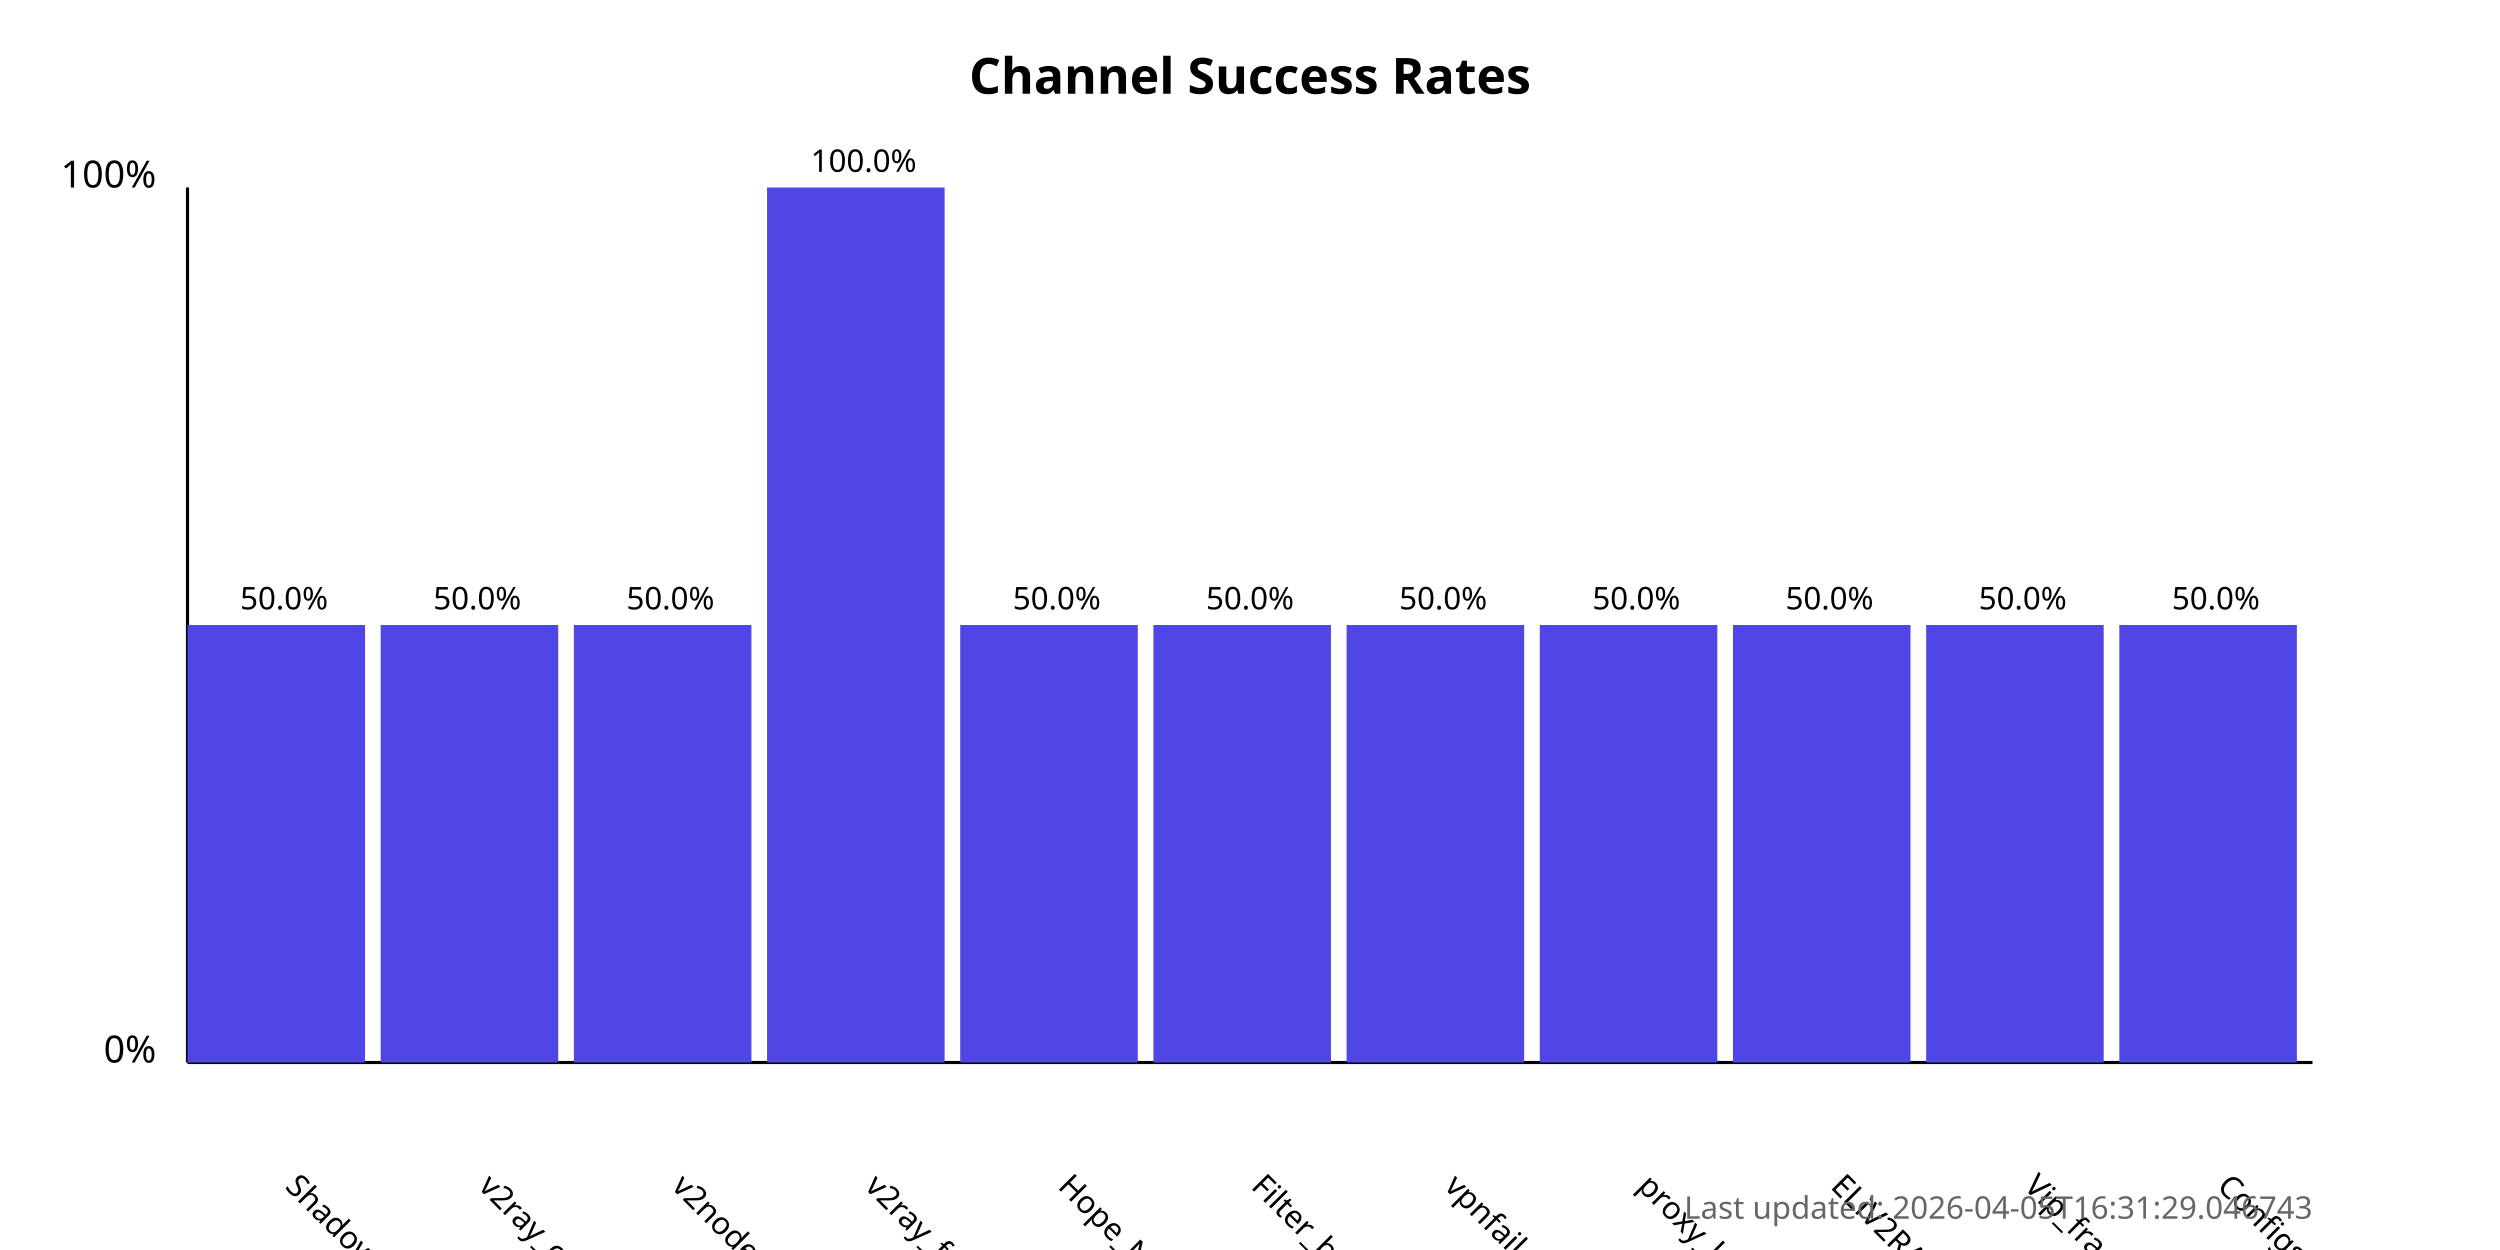
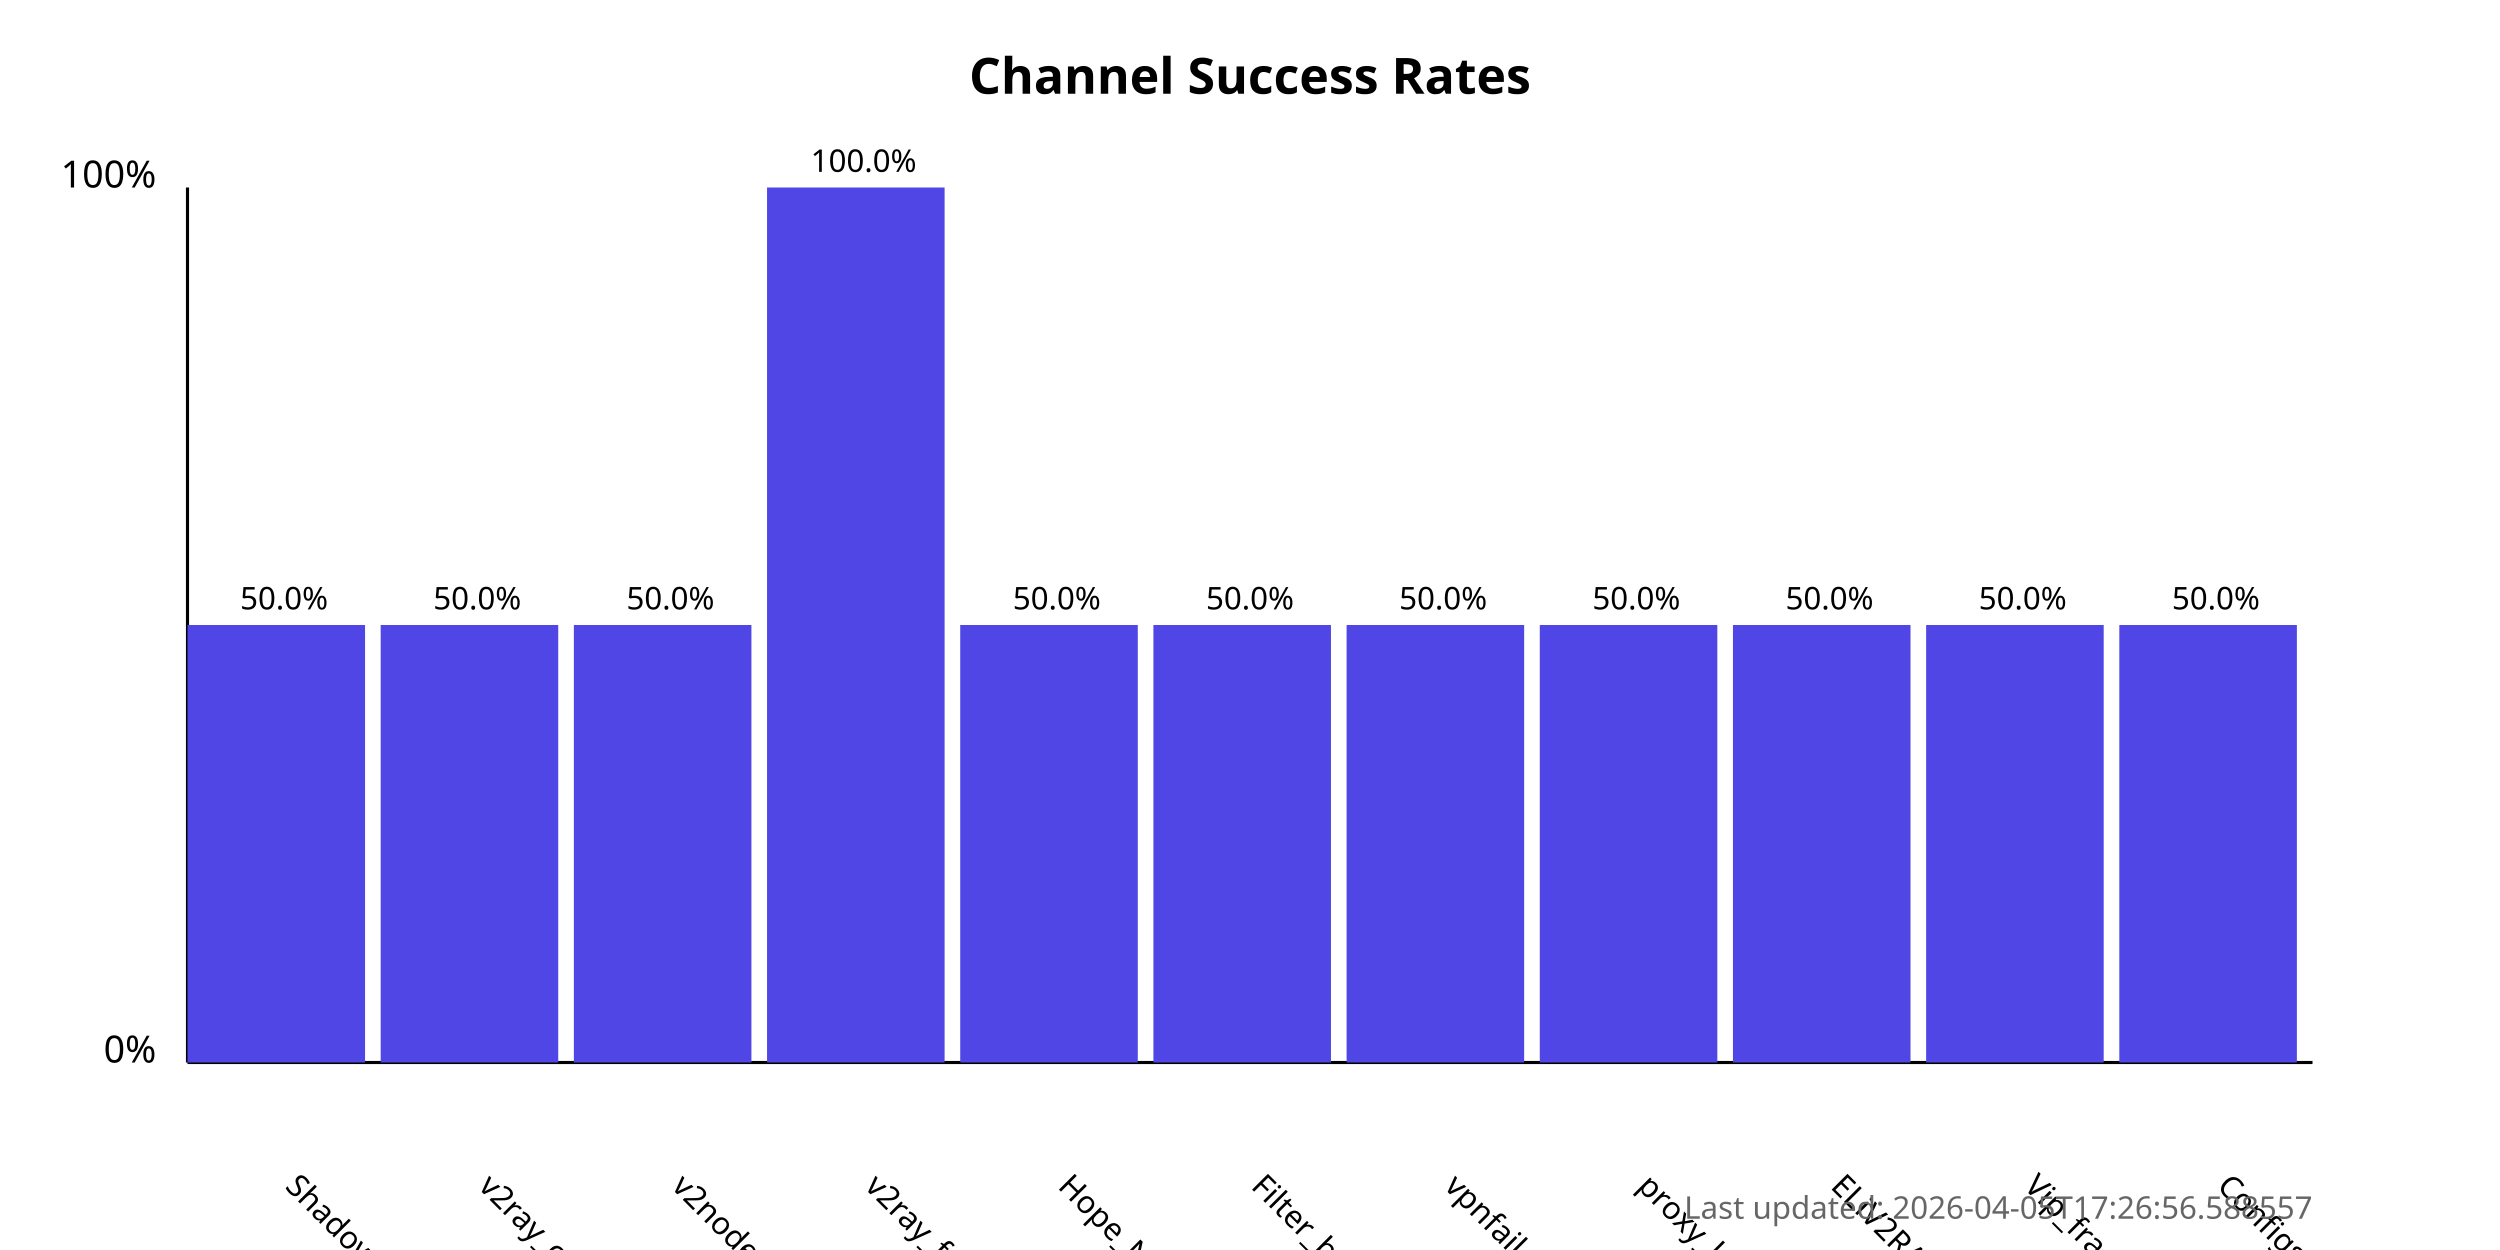
<svg xmlns="http://www.w3.org/2000/svg" width="800" height="400">
  <style>
            .chart-title { font: bold 16px sans-serif; }
            .axis-label { font: 12px sans-serif; }
            .tick-label { font: 10px sans-serif; }
            .bar { fill: #4f46e5; }
            .bar:hover { fill: #6366f1; }
            .timestamp { font: 10px sans-serif; fill: #666; }
        </style>
  <text x="400.0" y="30" text-anchor="middle" class="chart-title">
            Channel Success Rates
        </text>
  <line x1="60" y1="340" x2="60" y2="60" stroke="black" stroke-width="1" />
  <line x1="60" y1="340" x2="740" y2="340" stroke="black" stroke-width="1" />
  <text x="50" y="340" text-anchor="end" class="axis-label">0%</text>
  <text x="50" y="60" text-anchor="end" class="axis-label">100%</text>
  <g>
    <rect x="60" y="200.0" width="56.818" height="140.0" class="bar" />
    <text x="90.909" y="380" transform="rotate(45, 90.90909, 380)" text-anchor="start" class="tick-label">
                ShadowProxy66
            </text>
    <text x="90.909" y="195.0" text-anchor="middle" class="tick-label">
                50.0%
            </text>
  </g>
  <g>
    <rect x="121.818" y="200.0" width="56.818" height="140.0" class="bar" />
    <text x="152.727" y="380" transform="rotate(45, 152.7273, 380)" text-anchor="start" class="tick-label">
                v2ray_configs_pool
            </text>
    <text x="152.727" y="195.0" text-anchor="middle" class="tick-label">
                50.0%
            </text>
  </g>
  <g>
    <rect x="183.636" y="200.0" width="56.818" height="140.0" class="bar" />
    <text x="214.545" y="380" transform="rotate(45, 214.5455, 380)" text-anchor="start" class="tick-label">
                v2nodes
            </text>
    <text x="214.545" y="195.0" text-anchor="middle" class="tick-label">
                50.0%
            </text>
  </g>
  <g>
    <rect x="245.455" y="60.0" width="56.818" height="280.0" class="bar" />
    <text x="276.364" y="380" transform="rotate(45, 276.3636, 380)" text-anchor="start" class="tick-label">
                v2ray_free_conf
            </text>
    <text x="276.364" y="55.0" text-anchor="middle" class="tick-label">
                100.0%
            </text>
  </g>
  <g>
    <rect x="307.273" y="200.0" width="56.818" height="140.0" class="bar" />
    <text x="338.182" y="380" transform="rotate(45, 338.1818, 380)" text-anchor="start" class="tick-label">
                Hope_Net
            </text>
    <text x="338.182" y="195.0" text-anchor="middle" class="tick-label">
                50.0%
            </text>
  </g>
  <g>
    <rect x="369.091" y="200.0" width="56.818" height="140.0" class="bar" />
    <text x="400.0" y="380" transform="rotate(45, 400.0, 380)" text-anchor="start" class="tick-label">
                Filter_breaker
            </text>
    <text x="400.0" y="195.0" text-anchor="middle" class="tick-label">
                50.0%
            </text>
  </g>
  <g>
    <rect x="430.909" y="200.0" width="56.818" height="140.0" class="bar" />
    <text x="461.818" y="380" transform="rotate(45, 461.8182, 380)" text-anchor="start" class="tick-label">
                vpnfail_vless
            </text>
    <text x="461.818" y="195.0" text-anchor="middle" class="tick-label">
                50.0%
            </text>
  </g>
  <g>
    <rect x="492.727" y="200.0" width="56.818" height="140.0" class="bar" />
    <text x="523.636" y="380" transform="rotate(45, 523.6364, 380)" text-anchor="start" class="tick-label">
                proxy_kafee
            </text>
    <text x="523.636" y="195.0" text-anchor="middle" class="tick-label">
                50.0%
            </text>
  </g>
  <g>
    <rect x="554.545" y="200.0" width="56.818" height="140.0" class="bar" />
    <text x="585.455" y="380" transform="rotate(45, 585.4545, 380)" text-anchor="start" class="tick-label">
                ELiV2RAY
            </text>
    <text x="585.455" y="195.0" text-anchor="middle" class="tick-label">
                50.0%
            </text>
  </g>
  <g>
    <rect x="616.364" y="200.0" width="56.818" height="140.0" class="bar" />
    <text x="647.273" y="380" transform="rotate(45, 647.2727, 380)" text-anchor="start" class="tick-label">
                Vip_fragment_v2ray
            </text>
    <text x="647.273" y="195.0" text-anchor="middle" class="tick-label">
                50.0%
            </text>
  </g>
  <g>
    <rect x="678.182" y="200.0" width="56.818" height="140.0" class="bar" />
    <text x="709.091" y="380" transform="rotate(45, 709.0909, 380)" text-anchor="start" class="tick-label">
                ConfigsHubPlus
            </text>
    <text x="709.091" y="195.0" text-anchor="middle" class="tick-label">
                50.0%
            </text>
  </g>
  <text x="740" y="390" text-anchor="end" class="timestamp">
-             Last updated: 2026-04-05T16:31:29.046743
+             Last updated: 2026-04-05T17:26:56.588557
        </text>
</svg>
